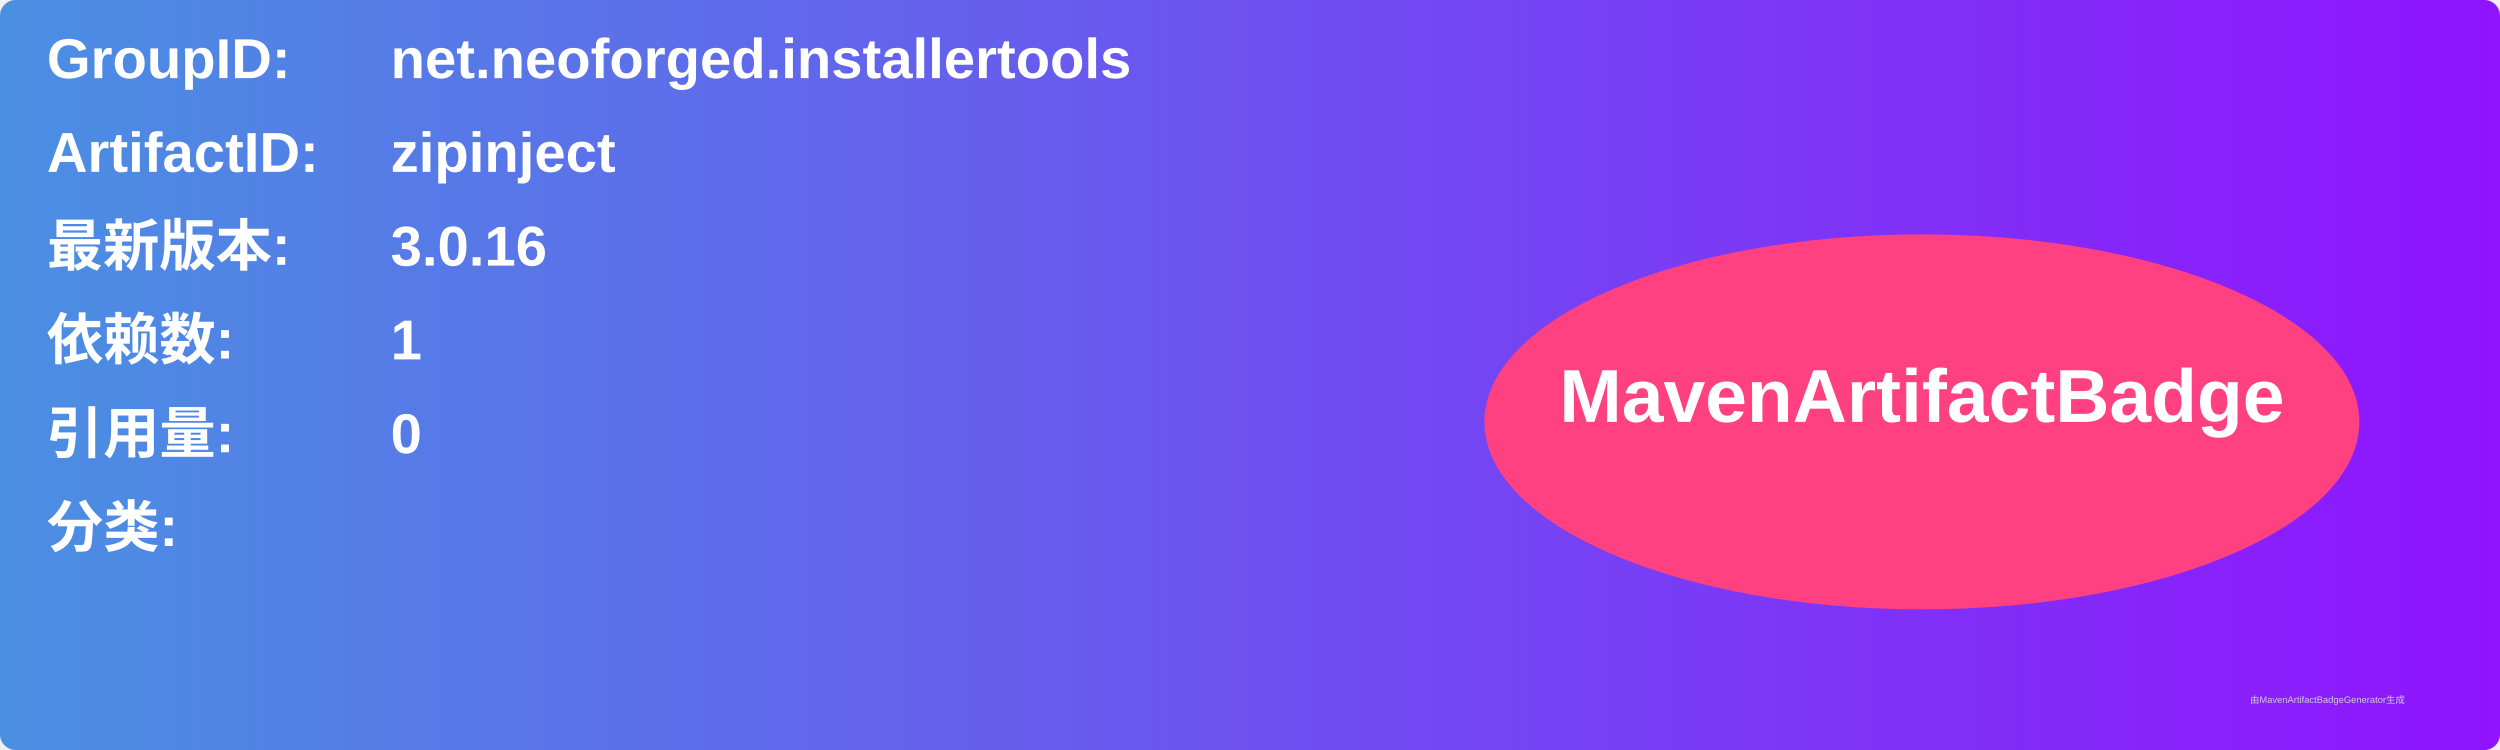
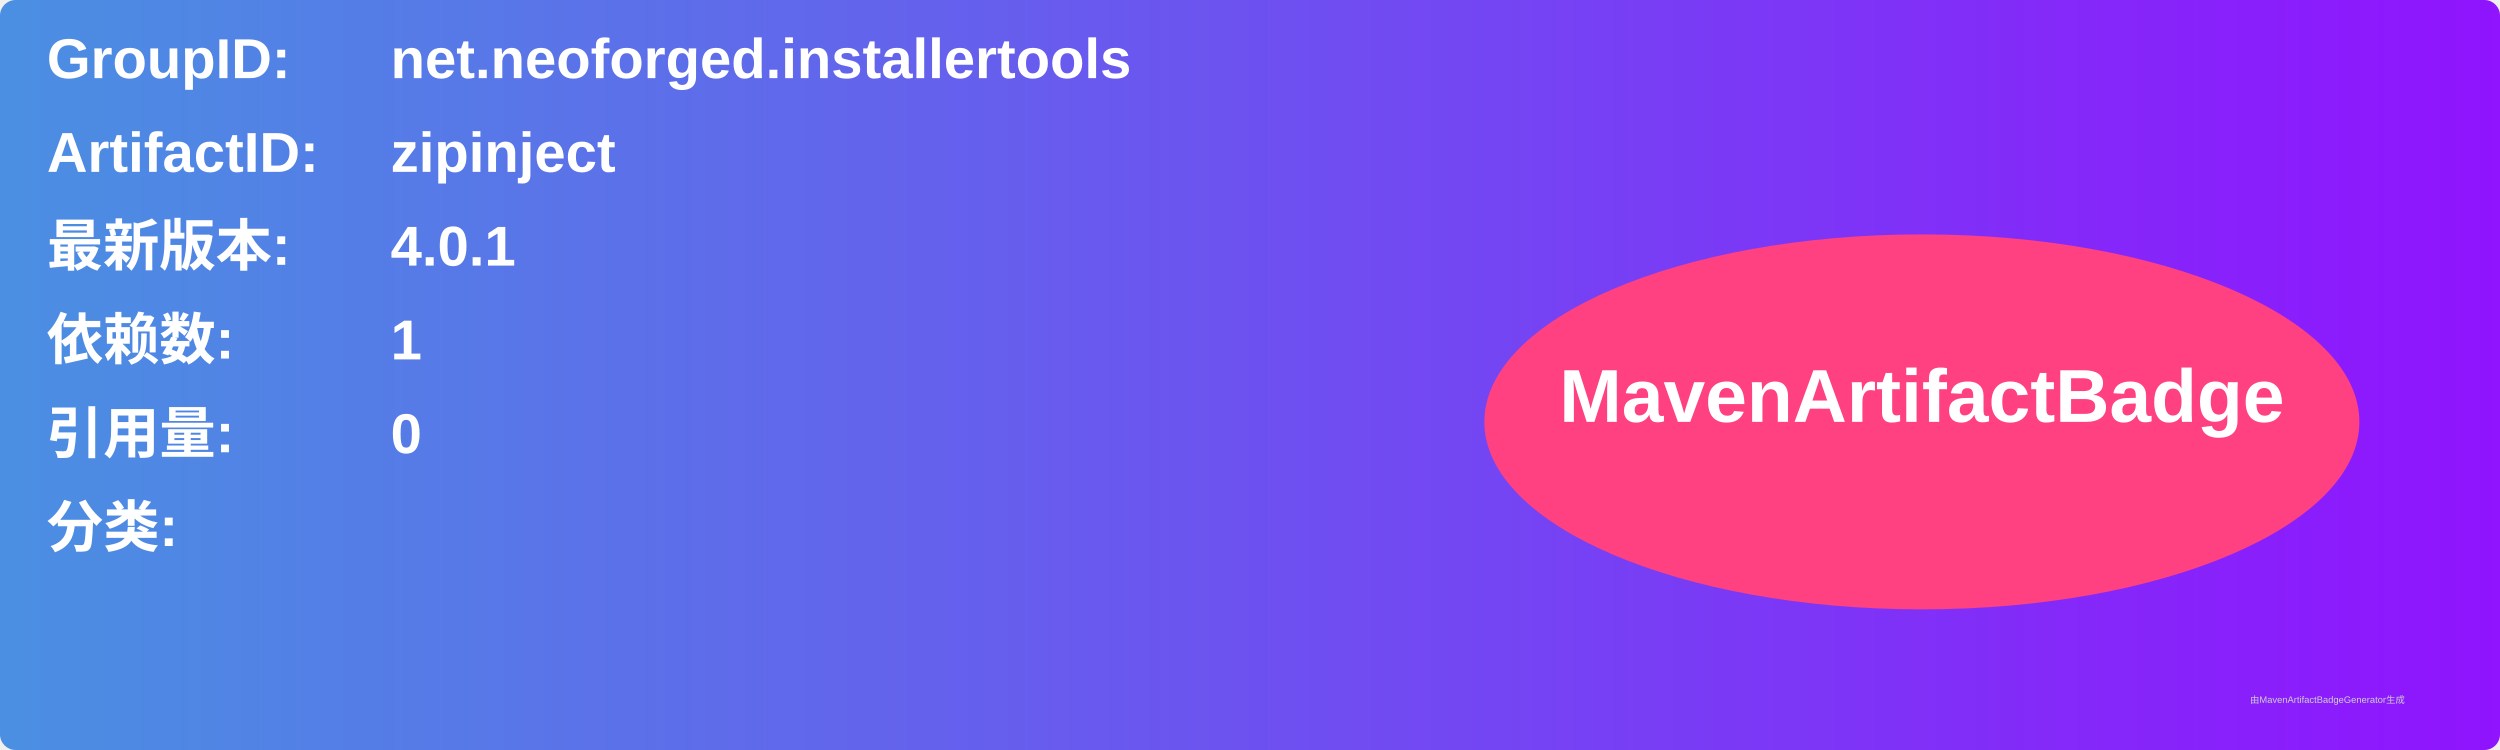
<svg xmlns="http://www.w3.org/2000/svg" width="800" height="240" viewBox="0 0 800 240">
  <linearGradient id="grad" x1="0%" y1="0%" x2="100%" y2="0%">
    <stop offset="0%" stop-color="#4a90e2" />
    <stop offset="100%" stop-color="#9013fe" />
  </linearGradient>
  <rect width="100%" height="100%" rx="5" ry="5" fill="url(#grad)" />
  <g transform="translate(15, 15)">
    <text x="0" y="10" font-family="Arial" font-size="18" fill="white" font-weight="bold" width="260">GroupID:</text>
    <text x="110" y="10" font-family="Arial" font-size="18" fill="white" font-weight="bold" width="460">net.neoforged.installertools</text>
    <text x="0" y="40" font-family="Arial" font-size="18" fill="white" font-weight="bold" width="260">ArtifactID:</text>
    <text x="110" y="40" font-family="Arial" font-size="18" fill="white" font-weight="bold" width="460">zipinject</text>
    <text x="0" y="70" font-family="Arial" font-size="18" fill="white" font-weight="bold">最新版本:</text>
    <text x="110" y="70" font-family="Arial" font-size="18" fill="white" font-weight="bold">
-       <tspan font-weight="bold">3.0.16</tspan>
+       <tspan font-weight="bold">4.0.1</tspan>
    </text>
    <text x="0" y="100" font-family="Arial" font-size="18" fill="white" font-weight="bold">依赖数: </text>
    <text x="110" y="100" font-family="Arial" font-size="18" fill="white">
      <tspan font-weight="bold">1</tspan>
    </text>
    <text x="0" y="130" font-family="Arial" font-size="18" fill="white" font-weight="bold">引用量: </text>
    <text x="110" y="130" font-family="Arial" font-size="18" fill="white">
      <tspan font-weight="bold">0</tspan>
    </text>
    <text x="0" y="160" font-family="Arial" font-size="18" fill="white" font-weight="bold">分类:</text>
    <text x="10" y="190" font-family="Arial" font-size="10" fill="white">
      <tspan font-weight="bold" />
    </text>
    <ellipse cx="600" cy="120" rx="140" ry="60" fill="#ff4081" />
    <text x="600" y="120" text-anchor="middle" font-family="Arial" font-size="24" fill="white" font-weight="bold">MavenArtifactBadge</text>
  </g>
  <text x="720" y="225" font-family="Arial" font-size="3" fill="#d0d0d0">由MavenArtifactBadgeGenerator生成</text>
</svg>
